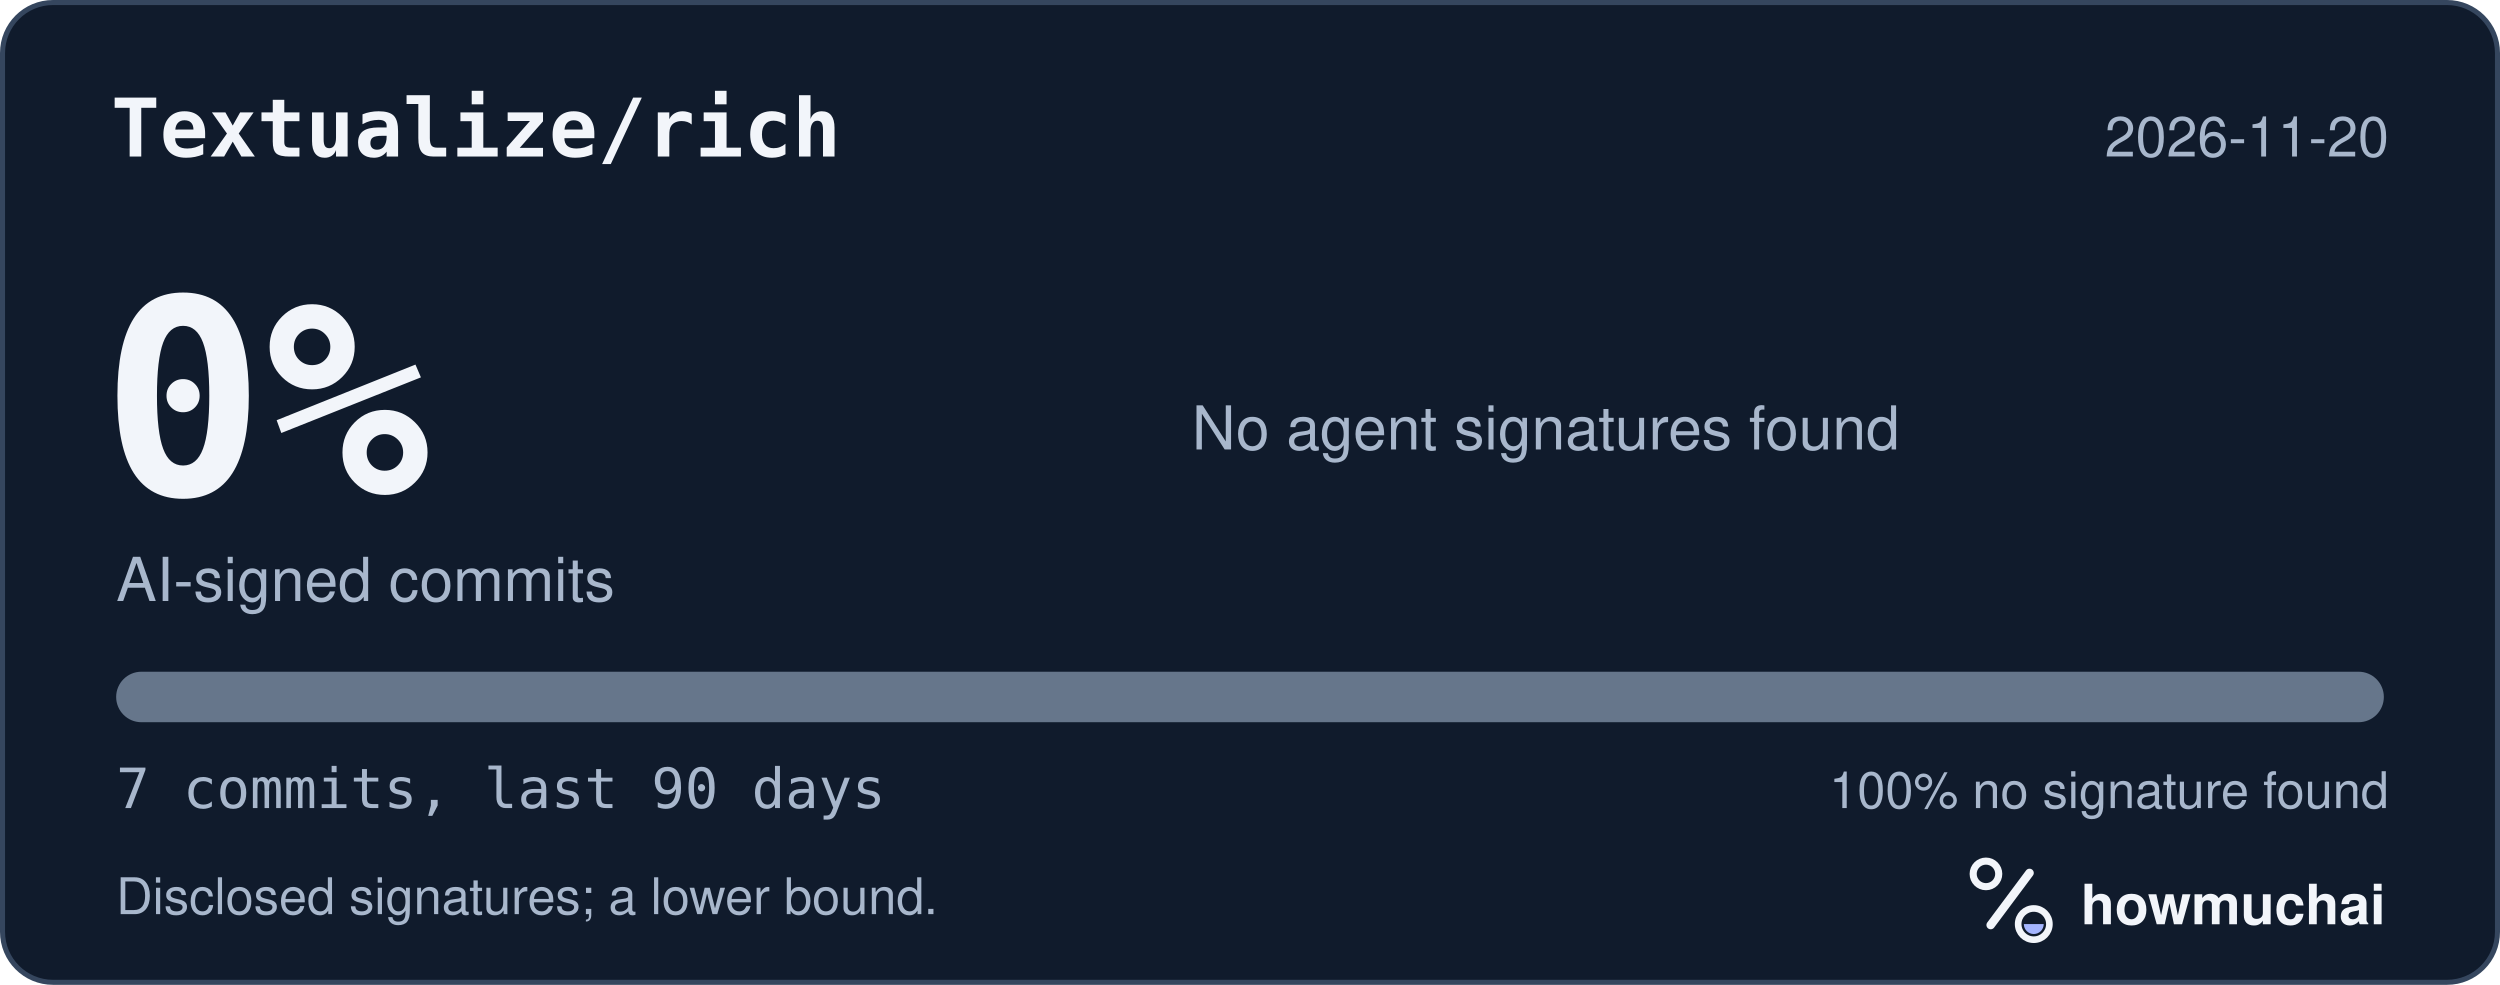
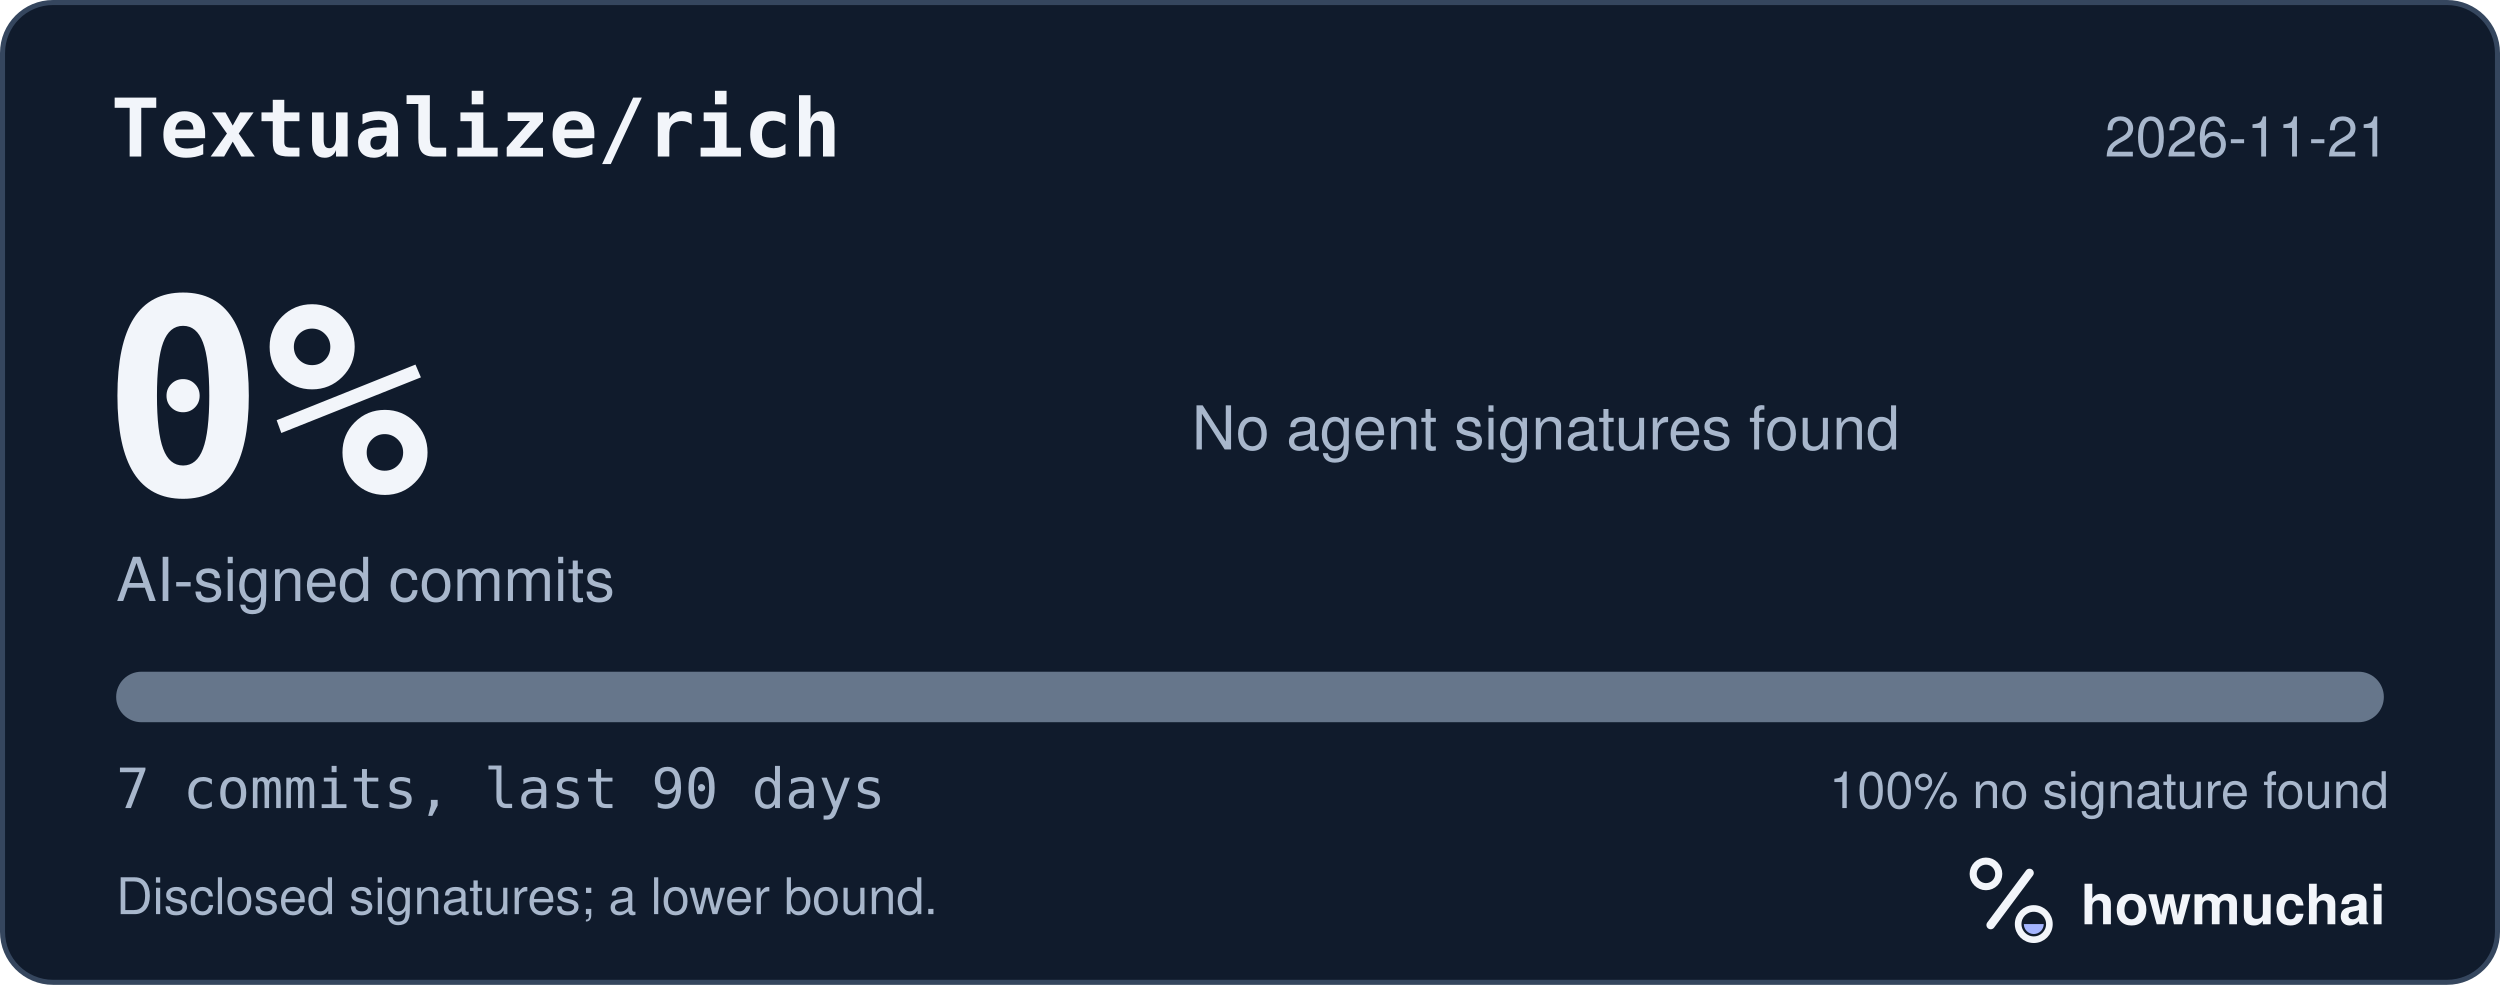
<svg xmlns="http://www.w3.org/2000/svg" width="495" height="195" viewBox="0 0 495 195" role="img" aria-labelledby="hm-t hm-d">
  <rect x="0.5" y="0.5" width="494" height="194" rx="10" fill="#101B2C" stroke="#35465E" />
  <text x="22" y="31" fill="#F2F5FA" font-family="ui-monospace, SF Mono, Menlo, Consolas, IBM Plex Mono, monospace" font-size="16" font-weight="600">Textualize/rich</text>
-   <text x="473" y="31" fill="#A8B7CC" font-family="-apple-system, BlinkMacSystemFont, Segoe UI, Helvetica, Arial, Fira Sans, sans-serif" font-size="11" text-anchor="end">2026-11-20</text>
+   <text x="473" y="31" fill="#A8B7CC" font-family="-apple-system, BlinkMacSystemFont, Segoe UI, Helvetica, Arial, Fira Sans, sans-serif" font-size="11" text-anchor="end">2026-11-21</text>
  <text x="20" y="98" fill="#F2F5FA" font-family="ui-monospace, SF Mono, Menlo, Consolas, IBM Plex Mono, monospace" font-size="54" font-weight="700">0%</text>
  <text x="23" y="119" fill="#A8B7CC" font-family="-apple-system, BlinkMacSystemFont, Segoe UI, Helvetica, Arial, Fira Sans, sans-serif" font-size="12">AI-signed commits</text>
  <text x="236" y="89" fill="#A8B7CC" font-family="-apple-system, BlinkMacSystemFont, Segoe UI, Helvetica, Arial, Fira Sans, sans-serif" font-size="12">No agent signatures found</text>
  <defs>
    <clipPath id="hm-bar">
      <rect x="23" y="133" width="449" height="10" rx="5" />
    </clipPath>
  </defs>
  <rect x="23" y="133" width="449" height="10" rx="5" fill="#66768B" />
  <g clip-path="url(#hm-bar)" />
  <text x="23" y="160" fill="#A8B7CC" font-family="ui-monospace, SF Mono, Menlo, Consolas, IBM Plex Mono, monospace" font-size="11">7 commits, last 90 days</text>
  <text x="473" y="160" fill="#A8B7CC" font-family="-apple-system, BlinkMacSystemFont, Segoe UI, Helvetica, Arial, Fira Sans, sans-serif" font-size="10" text-anchor="end">100% no signature found</text>
  <text x="23" y="181" fill="#A8B7CC" font-family="-apple-system, BlinkMacSystemFont, Segoe UI, Helvetica, Arial, Fira Sans, sans-serif" font-size="10">Disclosed signatures; a lower bound.</text>
  <g transform="translate(386 166) scale(0.046875)">
    <circle cx="154" cy="150" r="54" fill="none" stroke="#F2F5FA" stroke-width="30" />
    <path d="M174 366 338 146" fill="none" stroke="#F2F5FA" stroke-width="36" stroke-linecap="round" />
    <circle cx="356" cy="362" r="66" fill="none" stroke="#F2F5FA" stroke-width="28" />
    <path d="M314 362a42 42 0 0 0 84 0Z" fill="#A4B5FF" />
  </g>
  <text x="412" y="183" fill="#F2F5FA" font-family="-apple-system, BlinkMacSystemFont, Segoe UI, Helvetica, Arial, Fira Sans, sans-serif" font-size="11" font-weight="650">howmuchai</text>
</svg>
